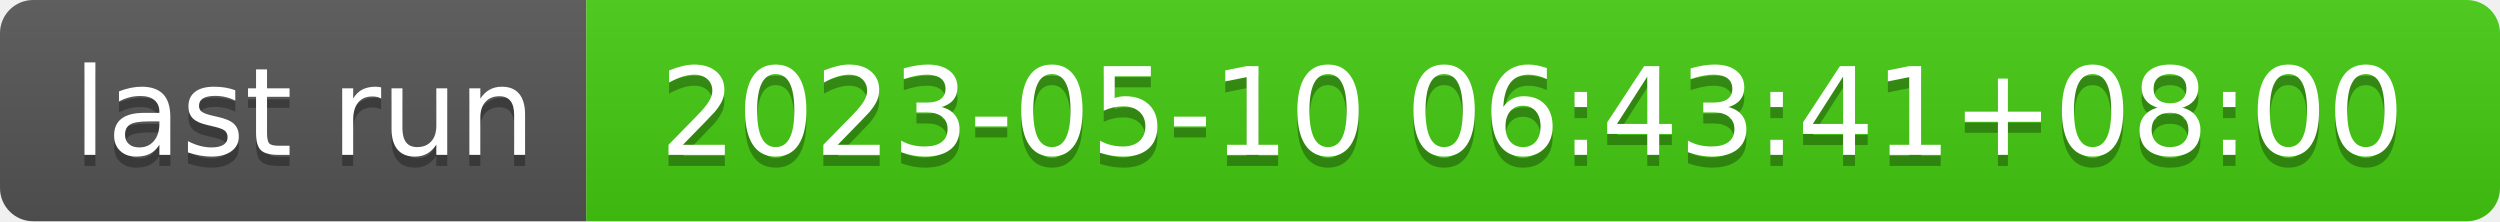
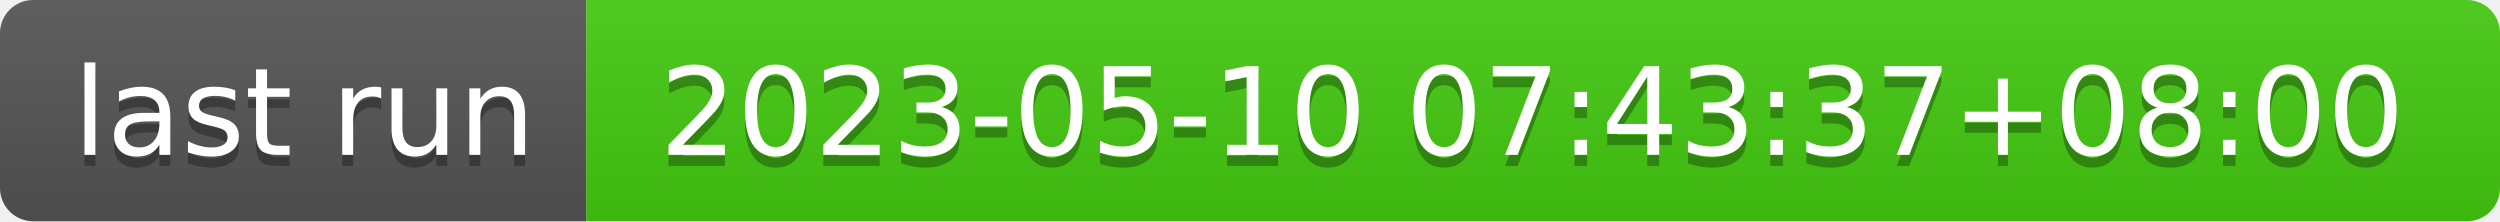
- <svg xmlns="http://www.w3.org/2000/svg" width="226" height="20" role="img" aria-label="last run: 2023-05-10 06:43:41+08:00">
+ <svg xmlns="http://www.w3.org/2000/svg" width="226" height="20" role="img" aria-label="last run: 2023-05-10 07:43:37+08:00">
  <linearGradient id="s" x2="0" y2="100%">
    <stop offset="0" stop-color="#bbb" stop-opacity=".1" />
    <stop offset="1" stop-opacity=".1" />
  </linearGradient>
  <clipPath id="r">
    <rect width="226" height="20" rx="3" fill="#fff" />
  </clipPath>
  <g clip-path="url(#r)">
    <rect width="53" height="20" fill="#555" />
    <rect x="53" width="173" height="20" fill="#4c1" />
    <rect width="226" height="20" fill="url(#s)" />
  </g>
  <g fill="#fff" text-anchor="middle" font-family="Verdana,Geneva,DejaVu Sans,sans-serif" text-rendering="geometricPrecision" font-size="110">
    <text aria-hidden="true" x="275" y="150" fill="#010101" fill-opacity=".3" transform="scale(.1)" textLength="430">last run</text>
    <text x="275" y="140" transform="scale(.1)" fill="#fff" textLength="430">last run</text>
-     <text aria-hidden="true" x="1385" y="150" fill="#010101" fill-opacity=".3" transform="scale(.1)" textLength="1630">2023-05-10 06:43:41+08:00</text>
-     <text x="1385" y="140" transform="scale(.1)" fill="#fff" textLength="1630">2023-05-10 06:43:41+08:00</text>
+     <text aria-hidden="true" x="1385" y="150" fill="#010101" fill-opacity=".3" transform="scale(.1)" textLength="1630">2023-05-10 07:43:37+08:00</text>
+     <text x="1385" y="140" transform="scale(.1)" fill="#fff" textLength="1630">2023-05-10 07:43:37+08:00</text>
  </g>
</svg>
